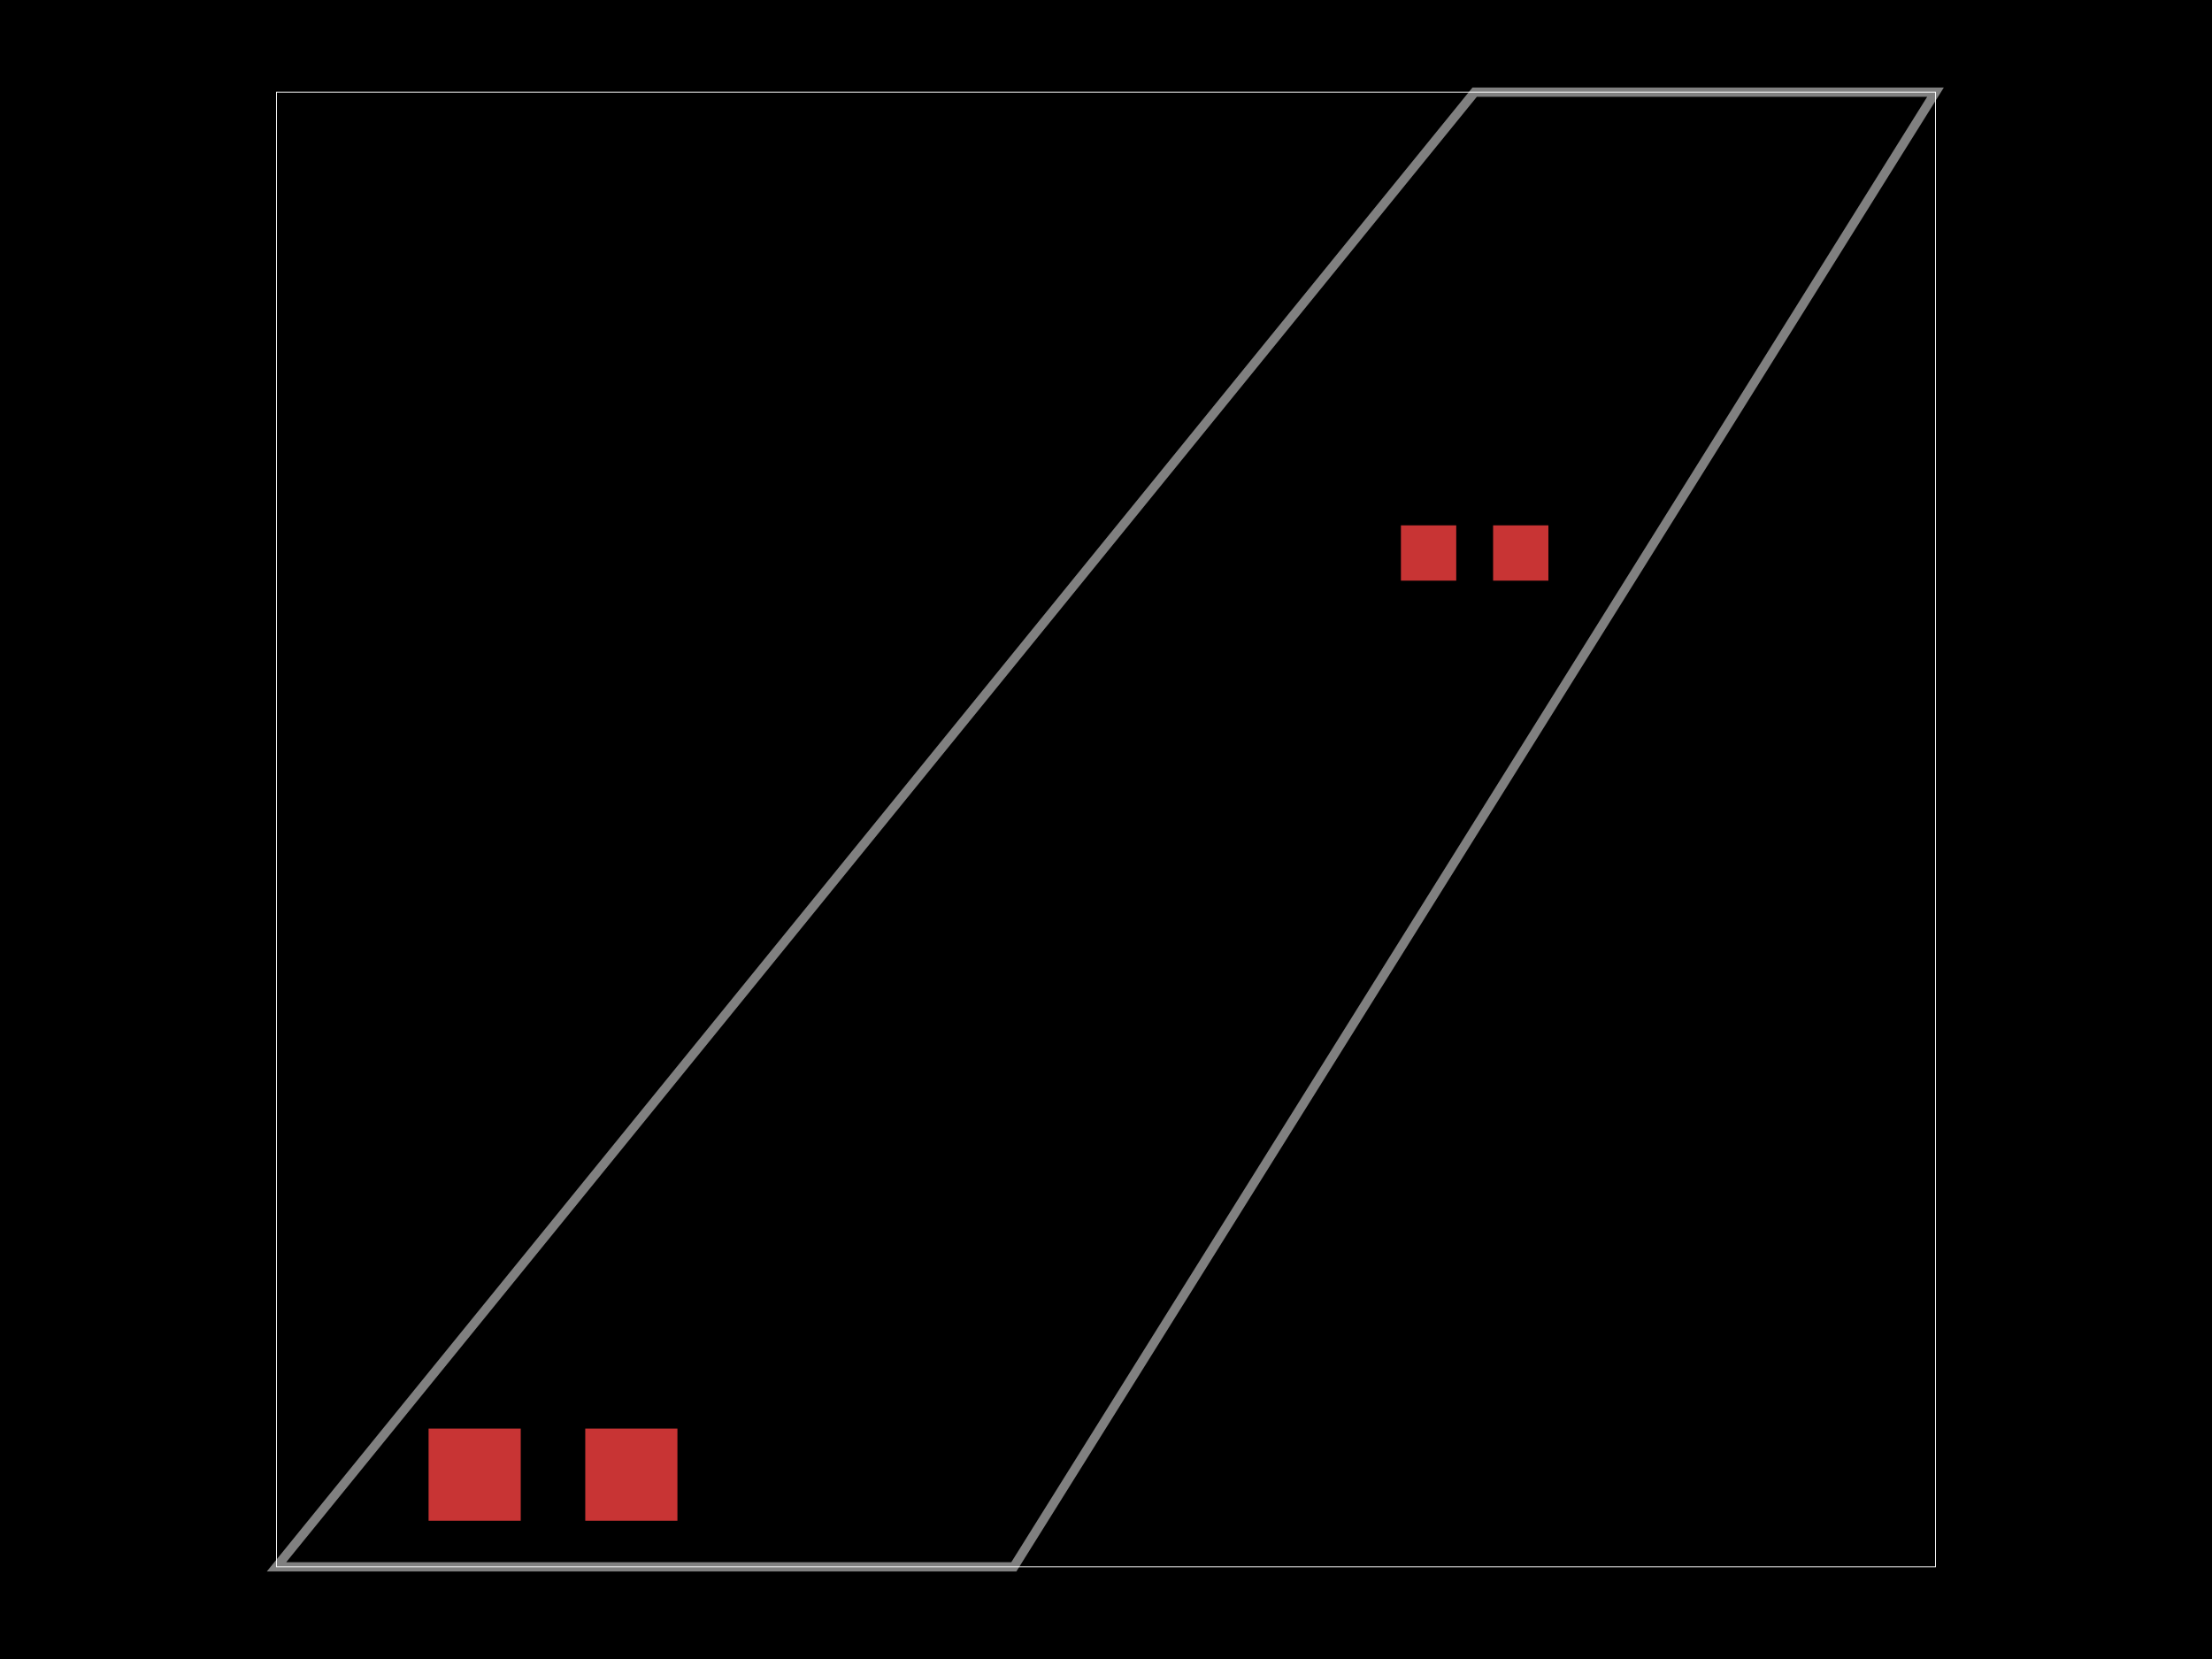
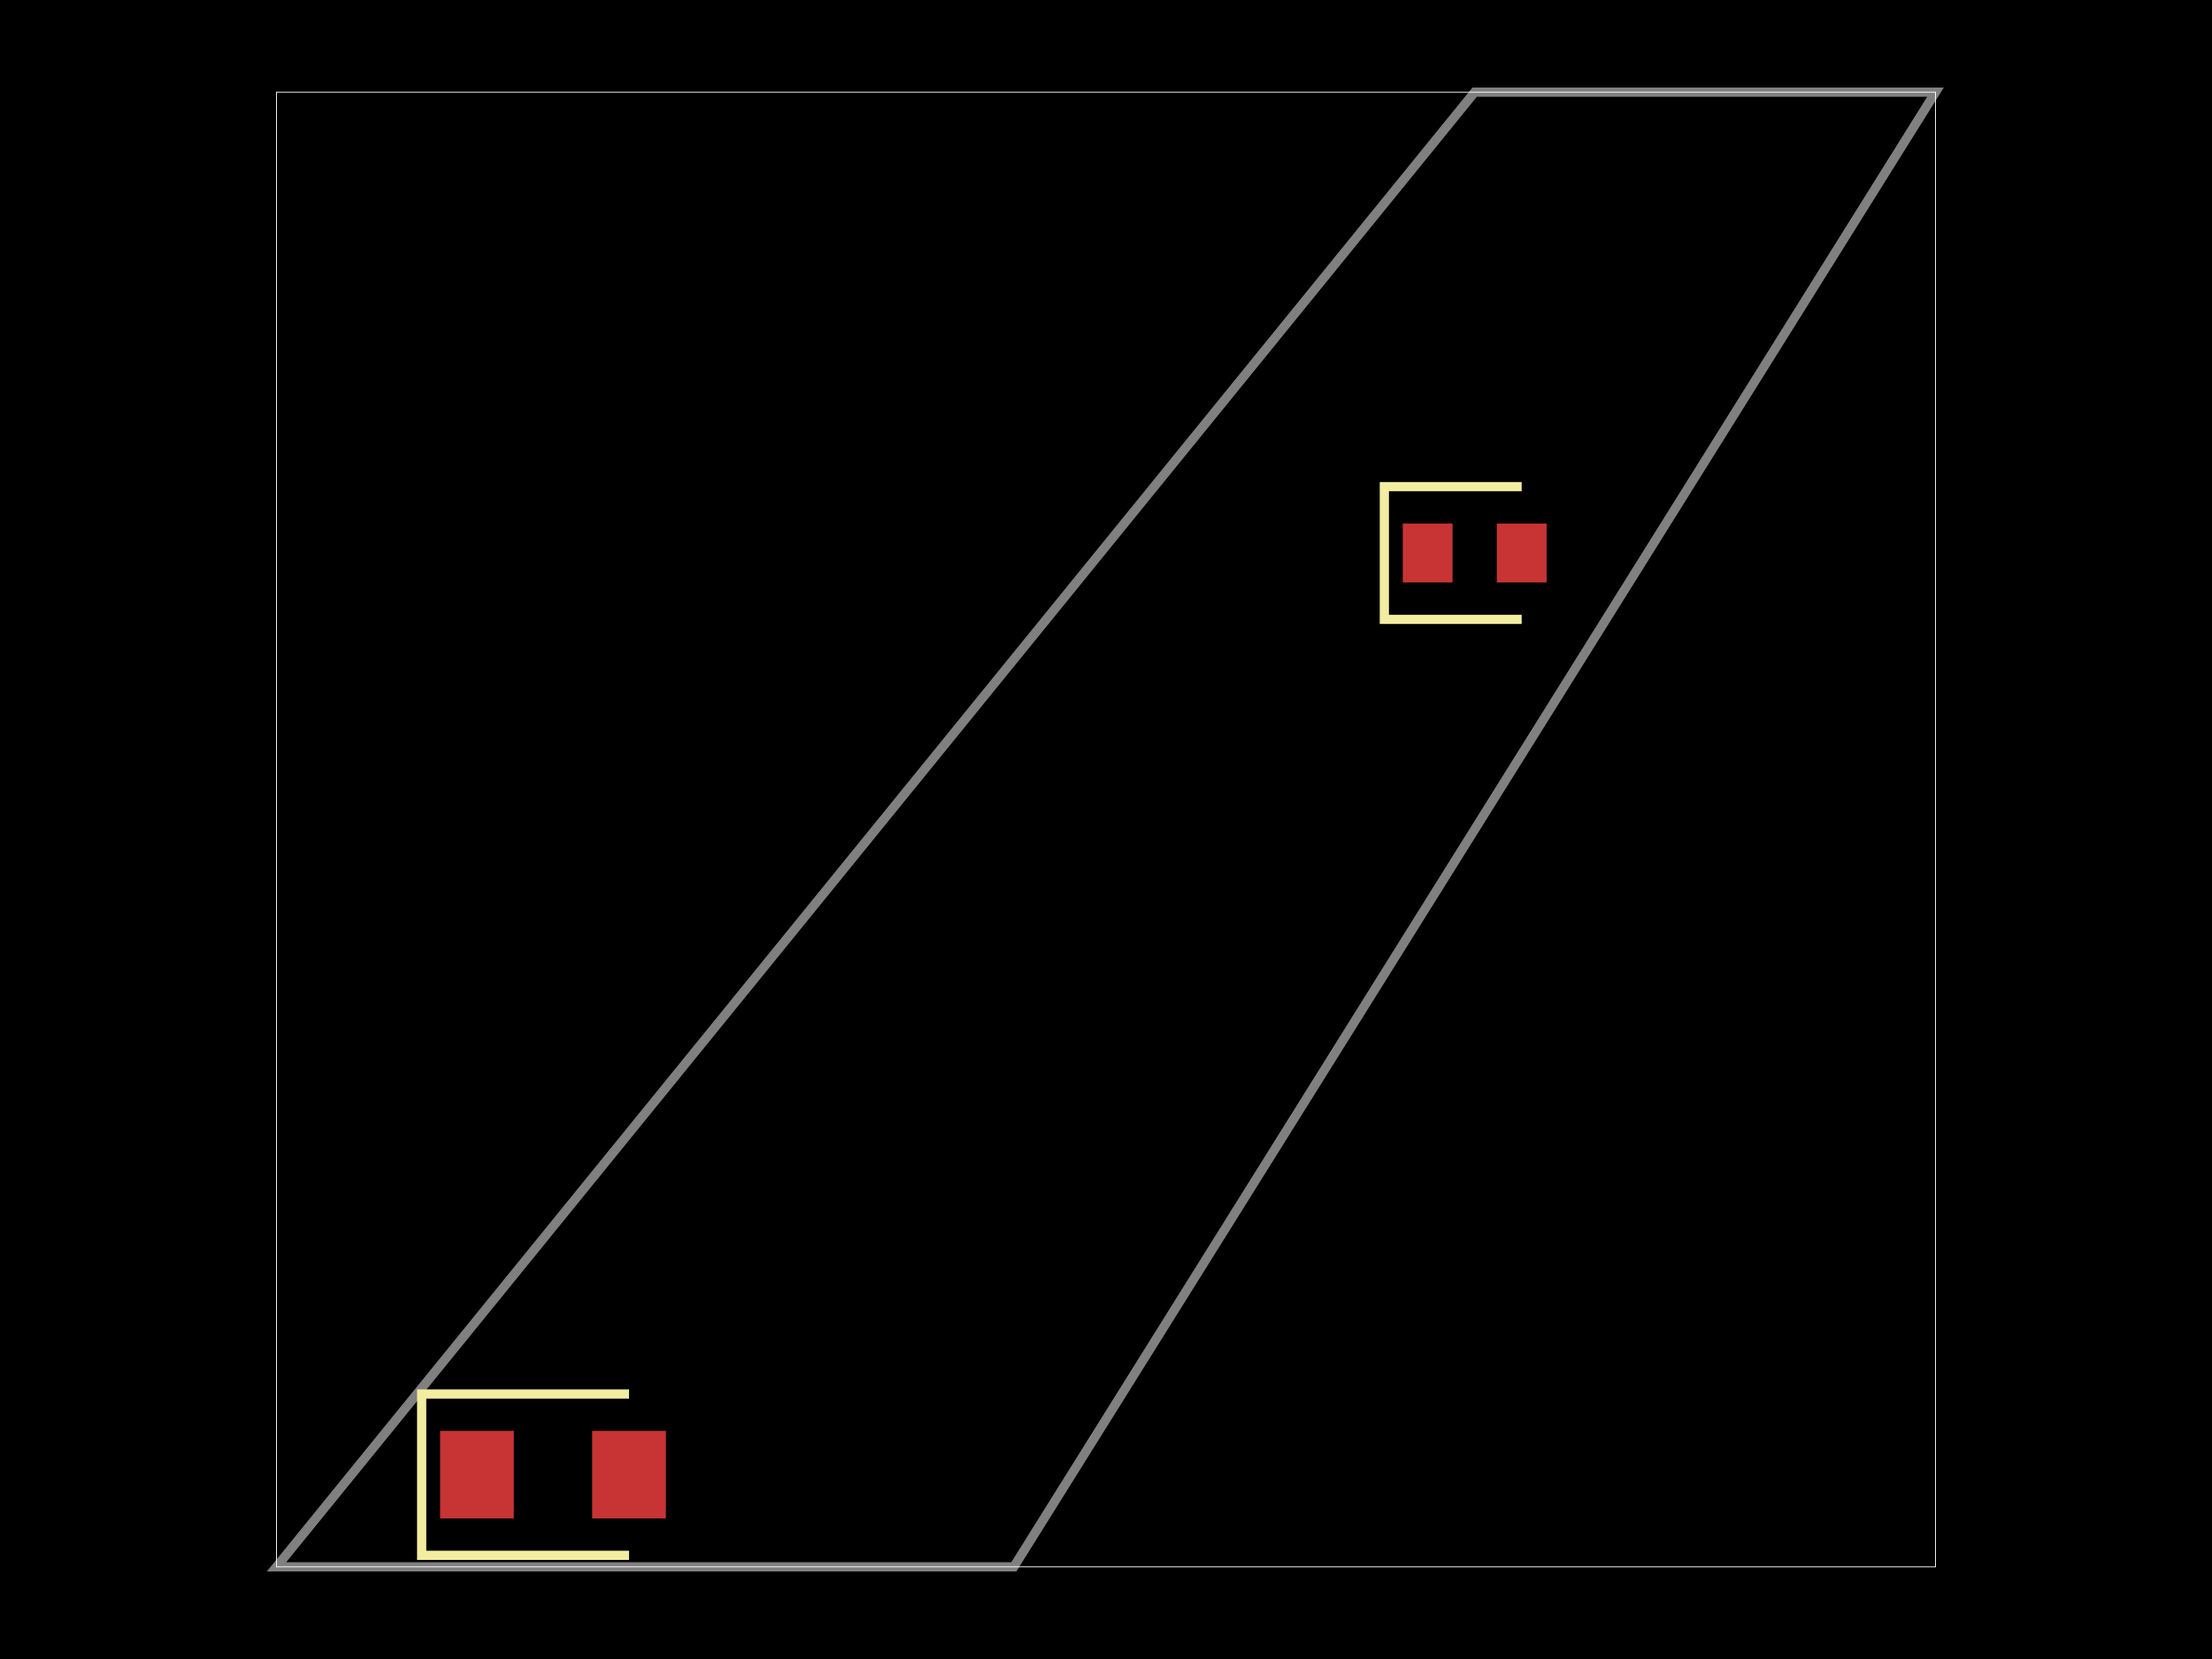
<svg xmlns="http://www.w3.org/2000/svg" width="800" height="600">
  <style>
              .boundary { fill: #000; }
              .pcb-board { fill: none; }
              .pcb-trace { fill: none; }
              .pcb-hole-outer { fill: rgb(200, 52, 52); }
              .pcb-hole-inner { fill: rgb(255, 38, 226); }
              .pcb-pad { }
              .pcb-boundary { fill: none; stroke: #fff; stroke-width: 0.3; }
              .pcb-silkscreen { fill: none; }
              .pcb-silkscreen-top { stroke: #f2eda1; }
              .pcb-silkscreen-bottom { stroke: #f2eda1; }
              .pcb-silkscreen-text { fill: #f2eda1; }
            </style>
  <rect class="boundary" x="0" y="0" width="800" height="600" />
  <rect class="pcb-boundary" x="100" y="33.333" width="600" height="533.333" />
  <path class="pcb-board" d="M 100 566.667 L 366.667 566.667 L 700 33.333 L 533.333 33.333 Z" stroke="rgba(255, 255, 255, 0.5)" stroke-width="3.333" />
  <g transform="translate(533.3333, 200) rotate(0) scale(1, -1)">
-     <rect class="pcb-component" x="-26.667" y="-10" width="53.333" height="20" />
-     <rect class="pcb-component-outline" x="-26.667" y="-10" width="53.333" height="20" />
+     <rect class="pcb-component" x="-26" y="-10.667" width="52" height="21.333" />
+     <rect class="pcb-component-outline" x="-26" y="-10.667" width="52" height="21.333" />
  </g>
  <g transform="translate(200, 533.3333) rotate(0) scale(1, -1)">
-     <rect class="pcb-component" x="-45" y="-16.667" width="90" height="33.333" />
-     <rect class="pcb-component-outline" x="-45" y="-16.667" width="90" height="33.333" />
+     <rect class="pcb-component" x="-40.833" y="-15.833" width="81.667" height="31.667" />
+     <rect class="pcb-component-outline" x="-40.833" y="-15.833" width="81.667" height="31.667" />
  </g>
-   <rect class="pcb-pad" fill="rgb(200, 52, 52)" x="506.667" y="190" width="20" height="20" />
-   <rect class="pcb-pad" fill="rgb(200, 52, 52)" x="540" y="190" width="20" height="20" />
-   <rect class="pcb-pad" fill="rgb(200, 52, 52)" x="155" y="516.667" width="33.333" height="33.333" />
-   <rect class="pcb-pad" fill="rgb(200, 52, 52)" x="211.667" y="516.667" width="33.333" height="33.333" />
+   <rect class="pcb-pad" fill="rgb(200, 52, 52)" x="507.333" y="189.333" width="18" height="21.333" />
+   <rect class="pcb-pad" fill="rgb(200, 52, 52)" x="541.333" y="189.333" width="18" height="21.333" />
+   <rect class="pcb-pad" fill="rgb(200, 52, 52)" x="159.167" y="517.5" width="26.667" height="31.667" />
+   <rect class="pcb-pad" fill="rgb(200, 52, 52)" x="214.167" y="517.5" width="26.667" height="31.667" />
+   <path class="pcb-silkscreen pcb-silkscreen-top" d="M 550.333 176 L 500.667 176 L 500.667 224 L 550.333 224" stroke-width="3.333" data-pcb-component-id="pcb_component_0" data-pcb-silkscreen-path-id="pcb_silkscreen_path_0" />
+   <path class="pcb-silkscreen pcb-silkscreen-top" d="M 227.5 504.167 L 152.5 504.167 L 152.5 562.5 L 227.5 562.5" stroke-width="3.333" data-pcb-component-id="pcb_component_1" data-pcb-silkscreen-path-id="pcb_silkscreen_path_1" />
</svg>
